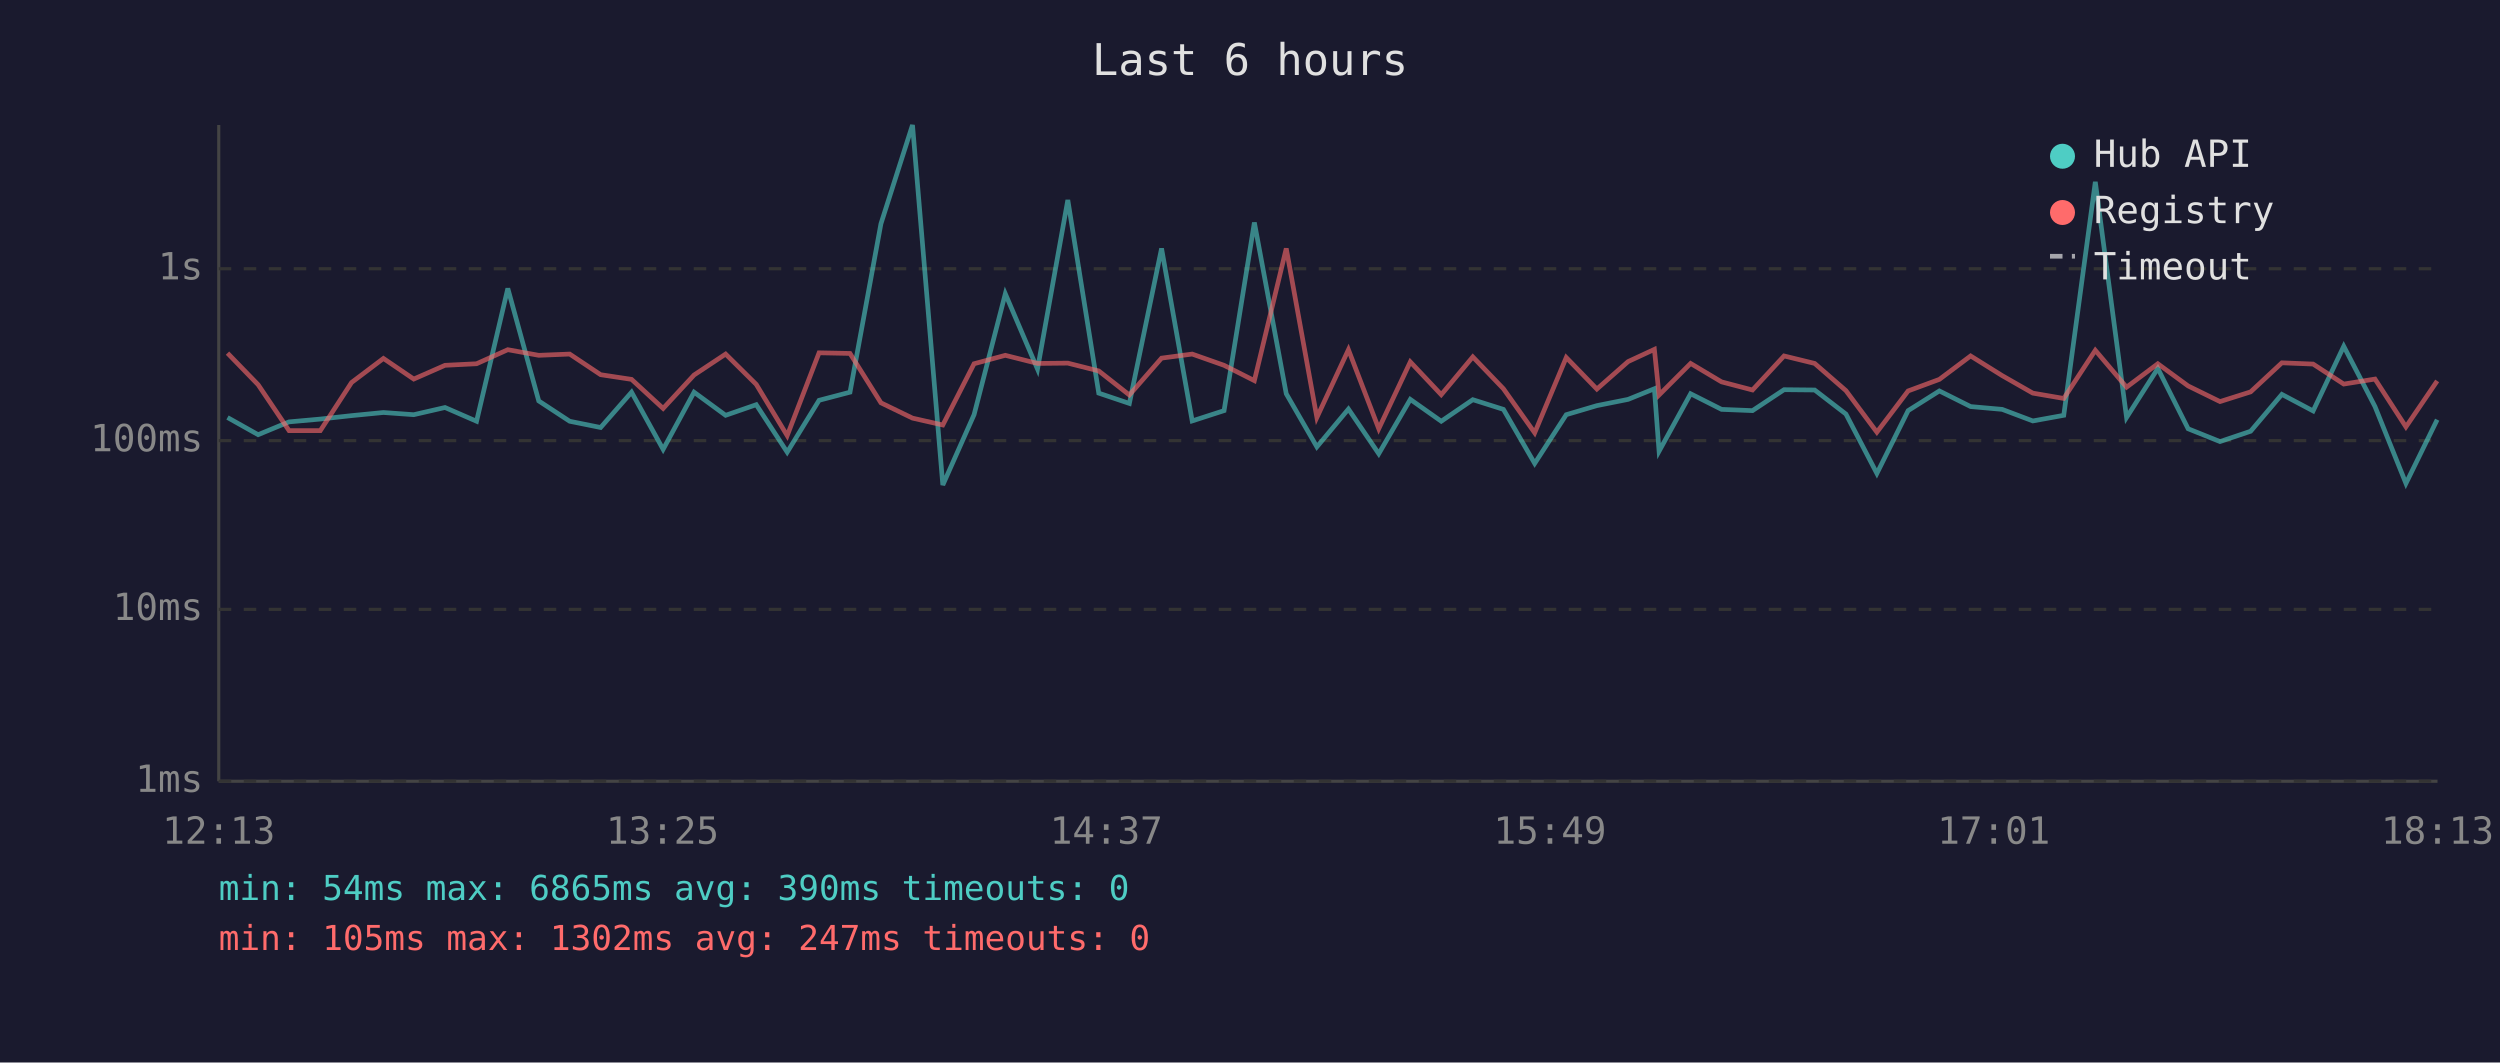
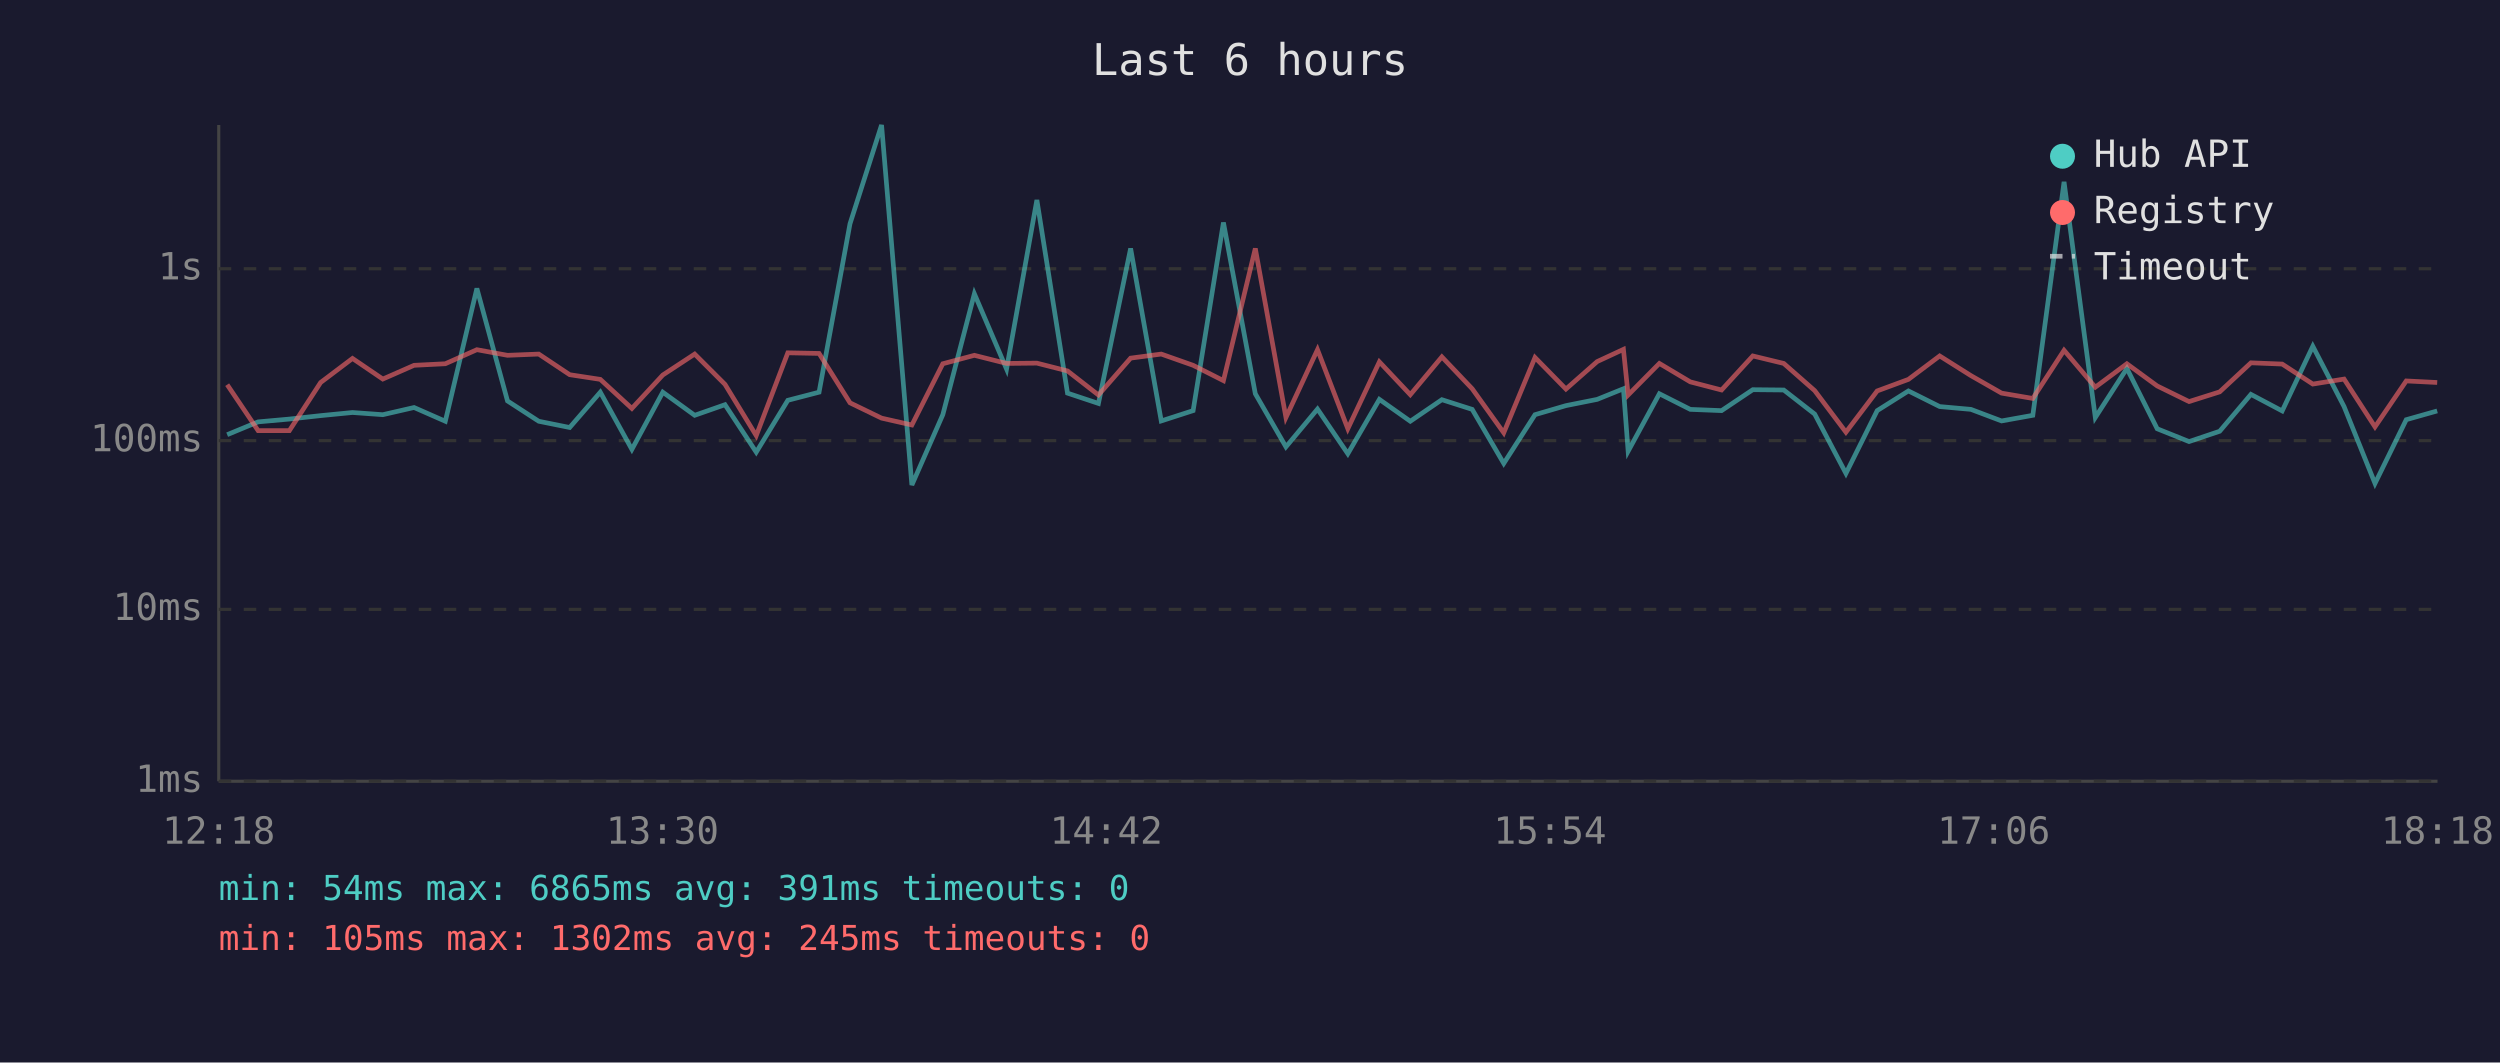
<svg xmlns="http://www.w3.org/2000/svg" viewBox="0 0 800 340" font-family="monospace" font-size="12">
  <rect width="800" height="340" fill="#1a1a2e" />
  <text x="400" y="24" fill="#e0e0e0" font-size="14" text-anchor="middle">Last 6 hours</text>
  <line x1="70" y1="40" x2="70" y2="250" stroke="#444" stroke-width="1" />
  <line x1="70" y1="250" x2="780" y2="250" stroke="#444" stroke-width="1" />
  <line x1="70" y1="250" x2="780" y2="250" stroke="#333" stroke-width="1" stroke-dasharray="4" />
  <text x="65" y="250" fill="#888" text-anchor="end" dominant-baseline="middle">1ms</text>
  <line x1="70" y1="195" x2="780" y2="195" stroke="#333" stroke-width="1" stroke-dasharray="4" />
  <text x="65" y="195" fill="#888" text-anchor="end" dominant-baseline="middle">10ms</text>
  <line x1="70" y1="141" x2="780" y2="141" stroke="#333" stroke-width="1" stroke-dasharray="4" />
  <text x="65" y="141" fill="#888" text-anchor="end" dominant-baseline="middle">100ms</text>
  <line x1="70" y1="86" x2="780" y2="86" stroke="#333" stroke-width="1" stroke-dasharray="4" />
  <text x="65" y="86" fill="#888" text-anchor="end" dominant-baseline="middle">1s</text>
-   <text x="70" y="270" fill="#888" text-anchor="middle">12:13</text>
-   <text x="212" y="270" fill="#888" text-anchor="middle">13:25</text>
-   <text x="354" y="270" fill="#888" text-anchor="middle">14:37</text>
-   <text x="496" y="270" fill="#888" text-anchor="middle">15:49</text>
-   <text x="638" y="270" fill="#888" text-anchor="middle">17:01</text>
-   <text x="780" y="270" fill="#888" text-anchor="middle">18:13</text>
-   <polyline points="72.8,133.6 82.6,139.1 92.5,135.0 102.5,134.1 112.5,133.0 122.7,132.0 132.4,132.7 142.4,130.4 152.5,134.8 162.5,92.3 172.4,128.3 182.3,134.8 192.2,136.8 202.1,125.5 212.2,143.8 222.1,125.5 232.2,132.9 242.0,129.5 251.9,144.7 262.1,128.1 272.0,125.5 281.9,71.6 292.0,40.0 301.7,155.2 311.7,132.7 321.7,94.0 332.0,118.1 341.7,64.0 351.6,125.8 361.4,129.1 371.7,79.5 381.5,134.7 391.7,131.4 401.4,71.2 411.6,126.0 421.4,143.0 431.5,130.9 441.2,145.2 451.3,127.8 461.2,134.8 471.3,127.9 481.1,131.0 491.1,148.3 501.2,132.7 511.0,129.8 521.0,127.8 529.4,124.4 530.9,144.4 541.0,126.0 550.9,131.0 560.8,131.4 570.9,124.7 580.7,124.8 590.7,132.5 600.6,151.5 610.6,131.4 620.6,125.1 630.6,130.1 640.7,131.0 650.5,134.7 660.4,132.9 670.5,58.2 680.5,133.6 690.5,117.9 700.2,137.2 710.4,141.3 720.2,138.0 730.2,126.2 740.2,131.5 750.0,110.8 760.0,130.1 769.9,154.7 779.9,134.3" fill="none" stroke="#4ecdc4" stroke-width="1.5" opacity="0.6" />
-   <polyline points="72.8,113.0 82.6,123.1 92.5,137.8 102.5,137.8 112.5,122.4 122.7,114.7 132.4,121.3 142.4,116.9 152.5,116.4 162.5,111.9 172.4,113.7 182.3,113.3 192.2,119.9 202.1,121.4 212.2,130.7 222.1,120.0 232.2,113.3 242.0,123.0 251.9,139.4 262.1,112.9 272.0,113.1 281.9,128.9 292.0,133.8 301.7,136.0 311.7,116.4 321.7,113.7 332.0,116.3 341.7,116.2 351.6,118.7 361.4,126.4 371.7,114.6 381.5,113.3 391.7,116.9 401.4,121.8 411.6,79.5 421.4,133.6 431.5,111.9 441.2,137.2 451.3,115.8 461.2,126.3 471.3,114.2 481.1,124.4 491.1,138.5 501.2,114.4 511.0,124.5 521.0,115.7 529.4,111.8 530.9,126.4 541.0,116.3 550.9,122.2 560.8,124.8 570.9,113.9 580.7,116.3 590.7,125.0 600.6,138.3 610.6,125.1 620.6,121.4 630.6,113.9 640.7,120.2 650.5,125.8 660.4,127.5 670.5,112.1 680.5,123.9 690.5,116.4 700.2,123.5 710.4,128.5 720.2,125.4 730.2,116.1 740.2,116.5 750.0,122.9 760.0,121.3 769.9,136.6 779.9,121.9" fill="none" stroke="#ff6b6b" stroke-width="1.5" opacity="0.6" />
+   <text x="70" y="270" fill="#888" text-anchor="middle">12:18</text>
+   <text x="212" y="270" fill="#888" text-anchor="middle">13:30</text>
+   <text x="354" y="270" fill="#888" text-anchor="middle">14:42</text>
+   <text x="496" y="270" fill="#888" text-anchor="middle">15:54</text>
+   <text x="638" y="270" fill="#888" text-anchor="middle">17:06</text>
+   <text x="780" y="270" fill="#888" text-anchor="middle">18:18</text>
+   <polyline points="72.7,139.1 82.6,135.0 92.6,134.1 102.6,133.0 112.8,132.0 122.5,132.7 132.5,130.4 142.5,134.8 152.6,92.3 162.4,128.3 172.4,134.8 182.3,136.8 192.1,125.5 202.2,143.8 212.1,125.5 222.3,132.9 232.0,129.5 242.0,144.7 252.1,128.1 262.1,125.5 272.0,71.6 282.1,40.0 291.8,155.2 301.7,132.7 311.8,94.0 322.1,118.1 331.8,64.0 341.6,125.8 351.5,129.1 361.8,79.5 371.6,134.7 381.8,131.4 391.5,71.2 401.7,126.0 411.5,143.0 421.6,130.9 431.3,145.2 441.4,127.8 451.3,134.8 461.4,127.9 471.1,131.0 481.2,148.3 491.2,132.7 501.1,129.8 511.1,127.8 519.5,124.4 521.0,144.4 531.0,126.0 540.9,131.0 550.9,131.4 560.9,124.7 570.8,124.8 580.7,132.5 590.7,151.5 600.7,131.4 610.7,125.1 620.7,130.1 630.7,131.0 640.5,134.7 650.5,132.9 660.5,58.2 670.5,133.6 680.6,117.9 690.3,137.2 700.5,141.3 710.3,138.0 720.3,126.2 730.3,131.5 740.1,110.8 750.1,130.1 760.0,154.7 770.0,134.3 779.9,131.5" fill="none" stroke="#4ecdc4" stroke-width="1.5" opacity="0.6" />
+   <polyline points="72.7,123.1 82.6,137.8 92.6,137.8 102.6,122.4 112.8,114.7 122.5,121.3 132.5,116.9 142.5,116.4 152.6,111.9 162.4,113.7 172.4,113.3 182.3,119.9 192.1,121.4 202.2,130.7 212.1,120.0 222.3,113.3 232.0,123.0 242.0,139.4 252.1,112.9 262.1,113.1 272.0,128.9 282.1,133.8 291.8,136.0 301.7,116.4 311.8,113.7 322.1,116.3 331.8,116.2 341.6,118.7 351.5,126.4 361.8,114.6 371.6,113.3 381.8,116.9 391.5,121.8 401.7,79.5 411.5,133.6 421.6,111.9 431.3,137.2 441.4,115.8 451.3,126.3 461.4,114.2 471.1,124.4 481.2,138.5 491.2,114.4 501.1,124.5 511.1,115.7 519.5,111.8 521.0,126.4 531.0,116.3 540.9,122.2 550.9,124.8 560.9,113.9 570.8,116.3 580.7,125.0 590.7,138.3 600.7,125.1 610.7,121.4 620.7,113.9 630.7,120.2 640.5,125.8 650.5,127.5 660.5,112.1 670.5,123.9 680.6,116.4 690.3,123.5 700.5,128.5 710.3,125.4 720.3,116.1 730.3,116.5 740.1,122.9 750.1,121.3 760.0,136.6 770.0,121.9 779.9,122.4" fill="none" stroke="#ff6b6b" stroke-width="1.5" opacity="0.6" />
  <circle cx="660" cy="50" r="4" fill="#4ecdc4" />
  <text x="670" y="50" fill="#e0e0e0" dominant-baseline="middle">Hub API</text>
  <circle cx="660" cy="68" r="4" fill="#ff6b6b" />
  <text x="670" y="68" fill="#e0e0e0" dominant-baseline="middle">Registry</text>
  <line x1="656" y1="82" x2="664" y2="82" stroke="#e0e0e0" stroke-width="1.5" stroke-dasharray="4,3" opacity="0.7" />
  <text x="670" y="86" fill="#e0e0e0" dominant-baseline="middle">Timeout</text>
-   <text x="70" y="288" fill="#4ecdc4" font-size="11">min: 54ms  max: 6865ms  avg: 390ms  timeouts: 0</text>
-   <text x="70" y="304" fill="#ff6b6b" font-size="11">min: 105ms  max: 1302ms  avg: 247ms  timeouts: 0</text>
+   <text x="70" y="288" fill="#4ecdc4" font-size="11">min: 54ms  max: 6865ms  avg: 391ms  timeouts: 0</text>
+   <text x="70" y="304" fill="#ff6b6b" font-size="11">min: 105ms  max: 1302ms  avg: 245ms  timeouts: 0</text>
</svg>
